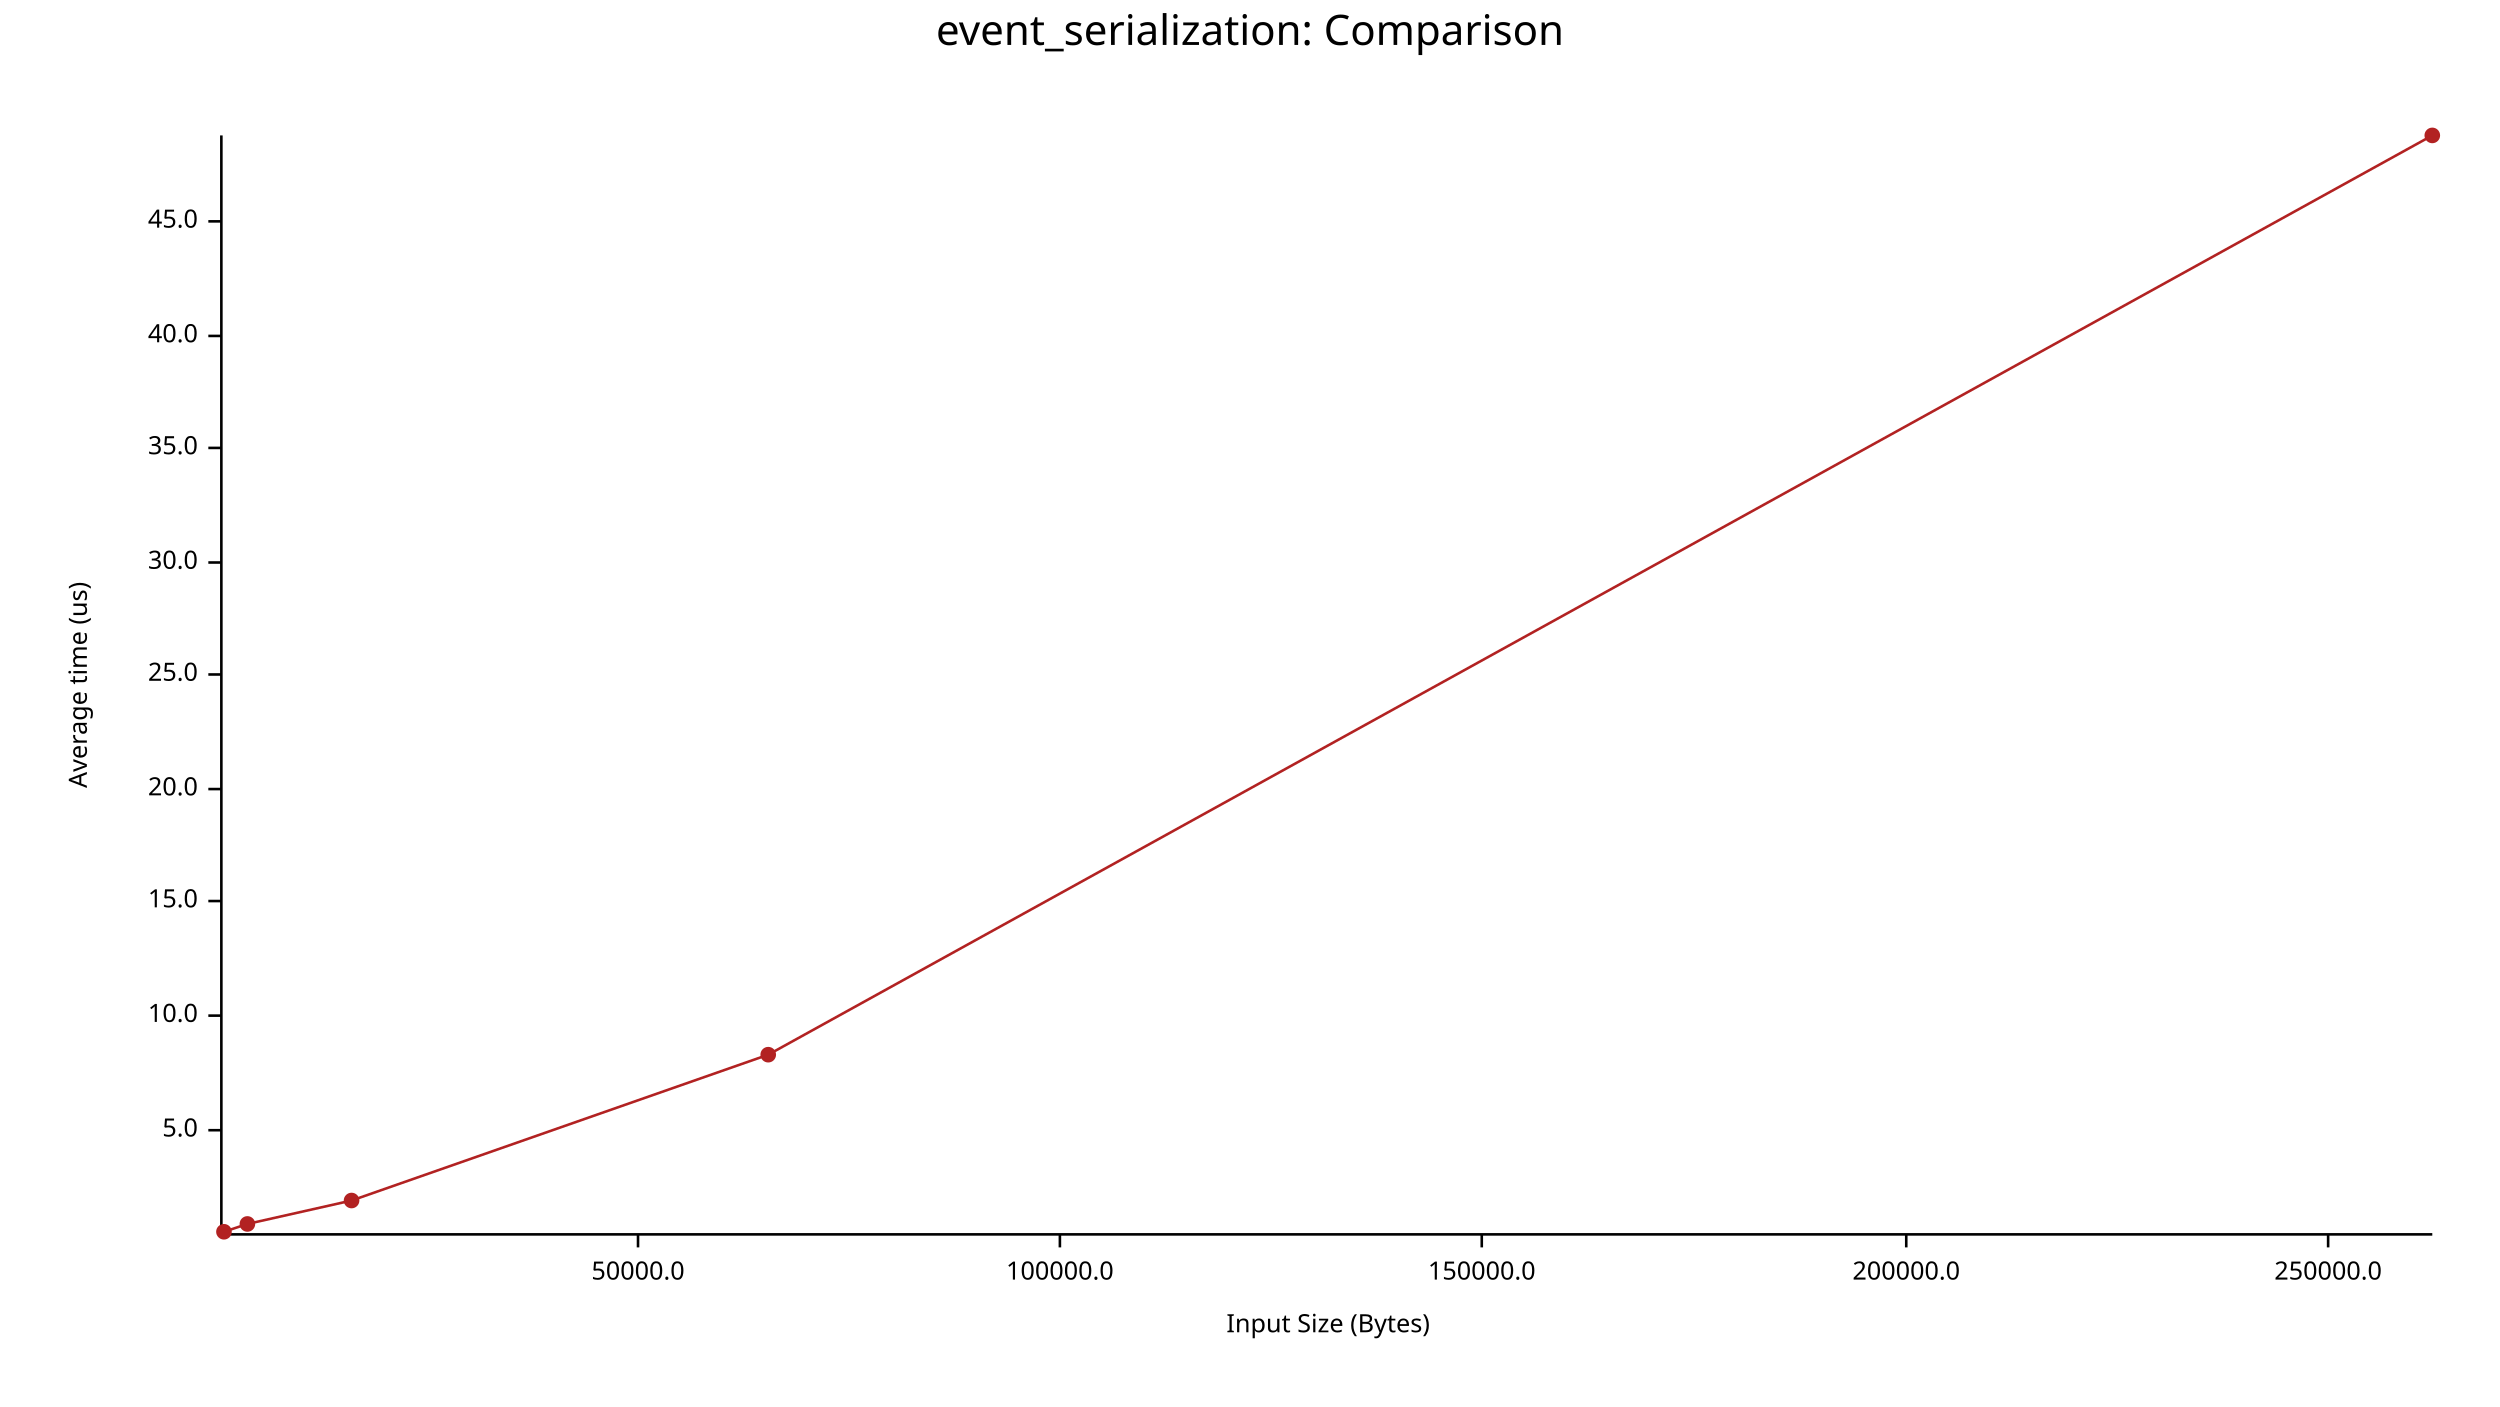
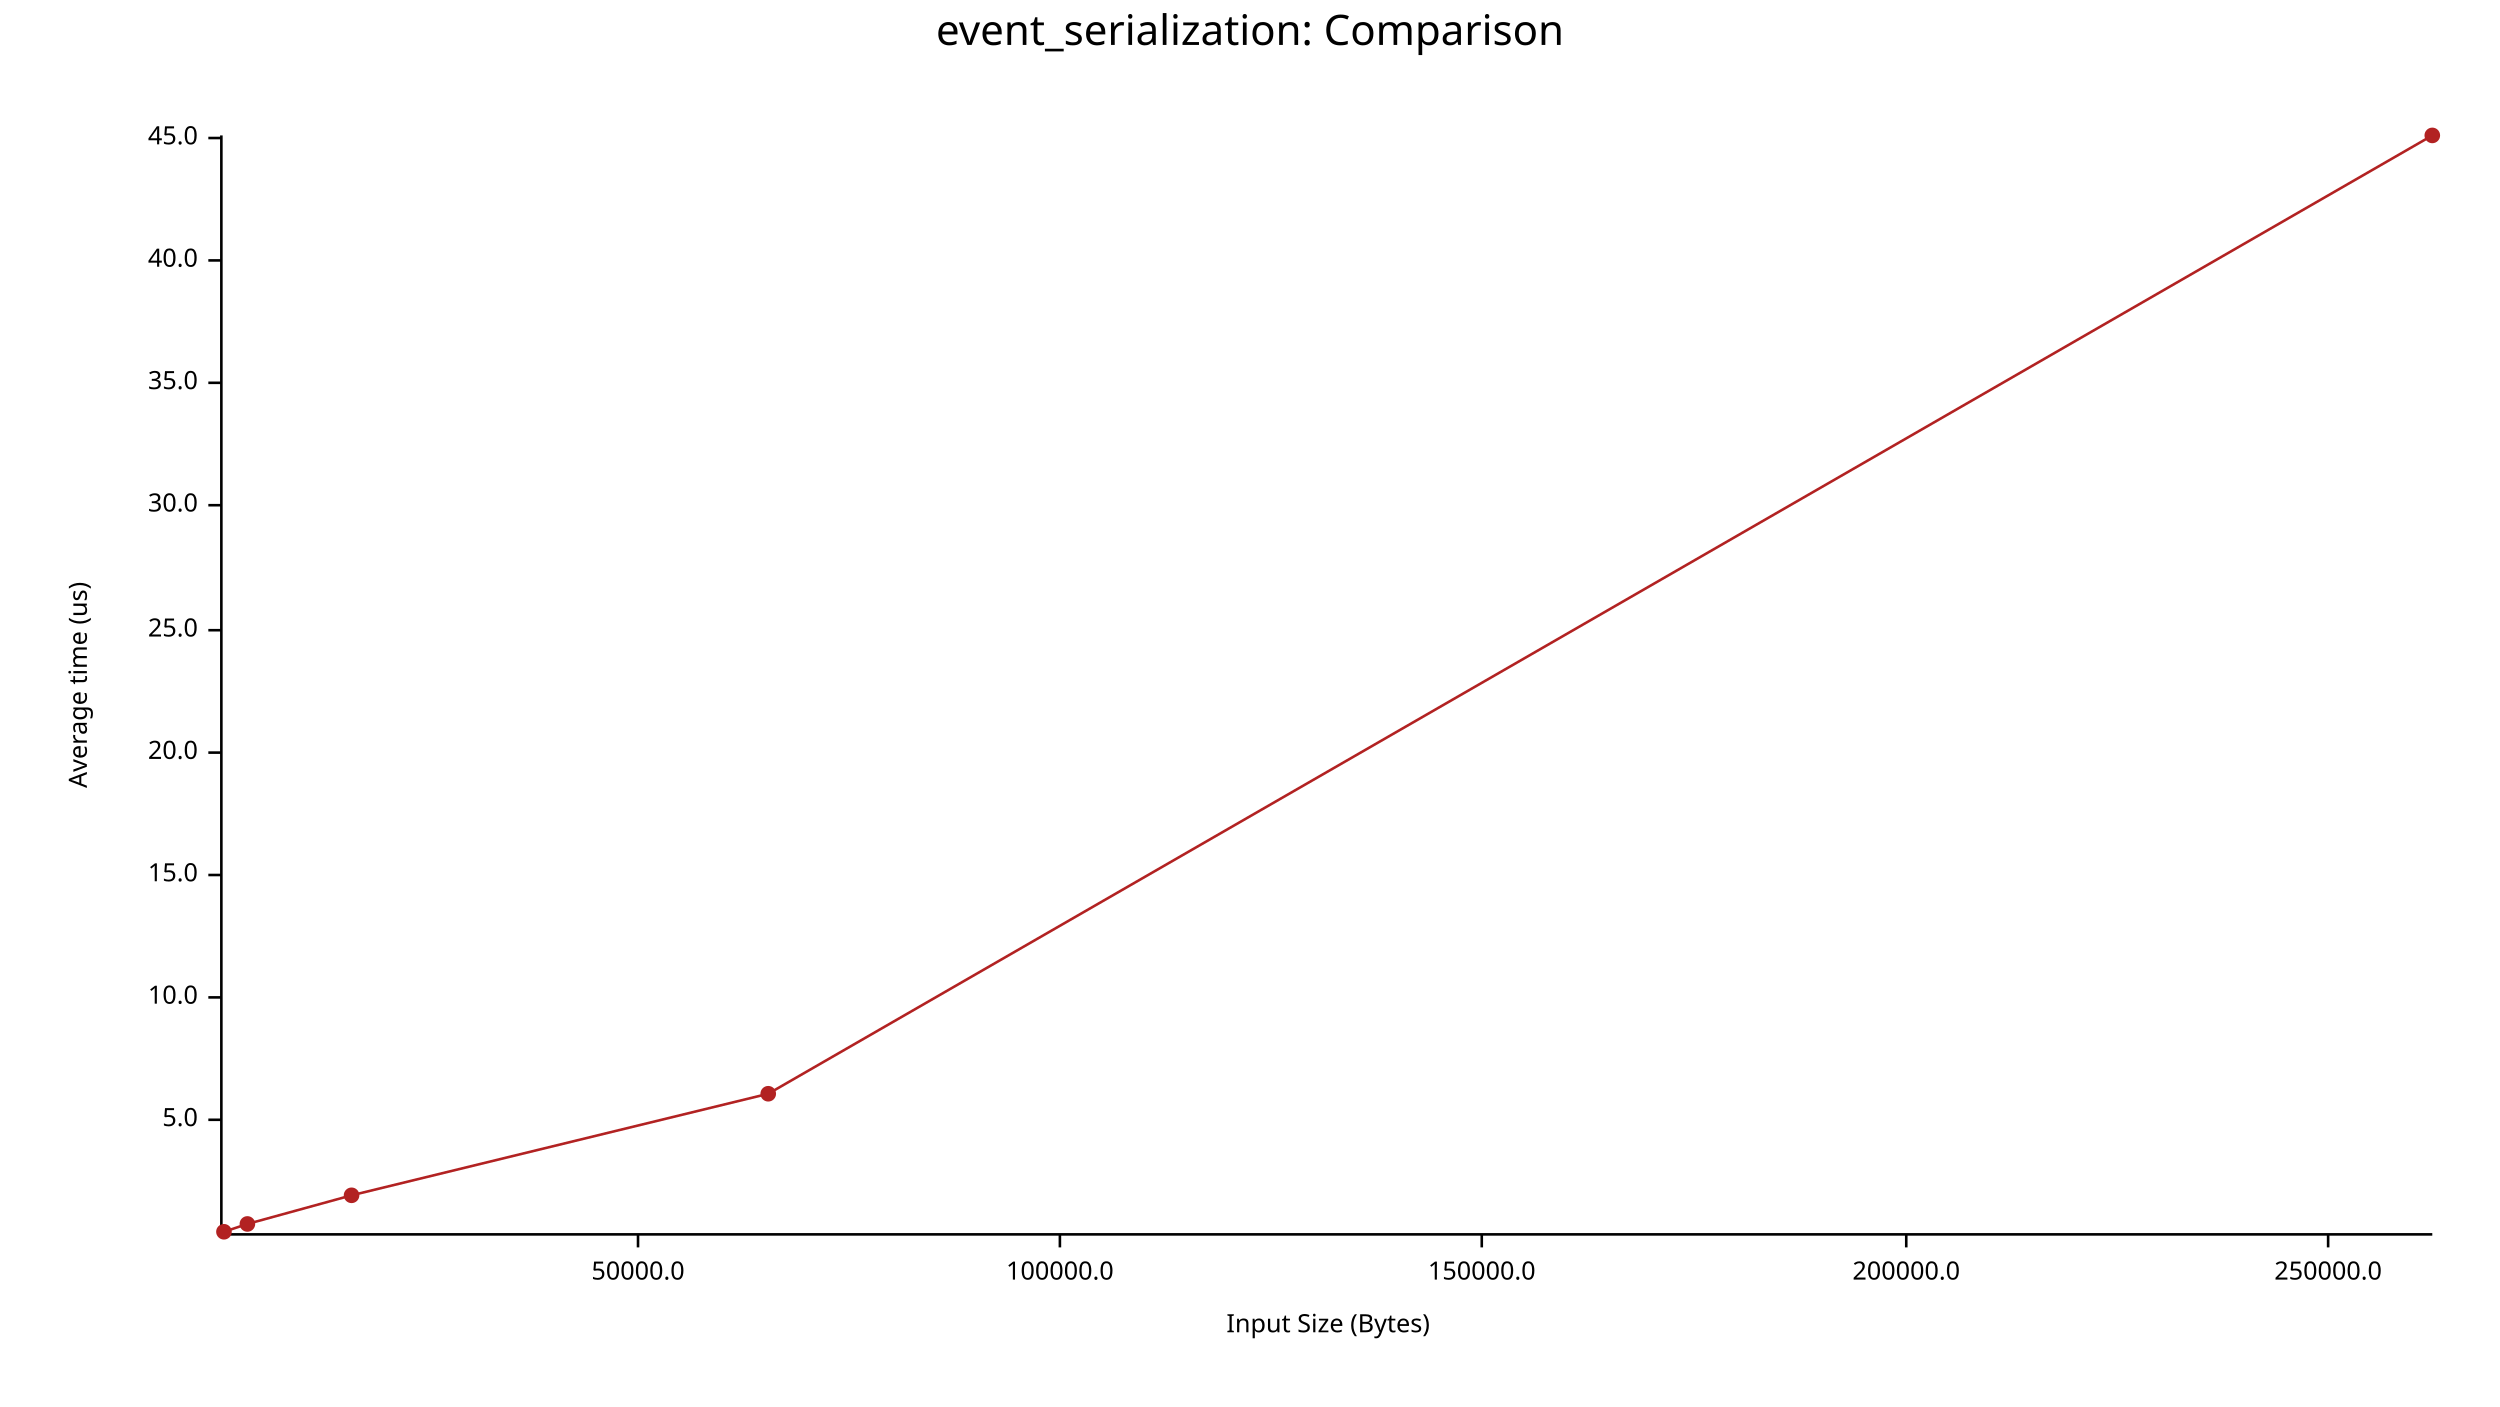
<svg xmlns="http://www.w3.org/2000/svg" width="960" height="540" viewBox="0 0 960 540">
  <text x="480" y="5" dy="0.76em" text-anchor="middle" font-family="sans-serif" font-size="16.129" opacity="1" fill="#000000">
event_serialization: Comparison
</text>
  <text x="26" y="263" dy="0.76em" text-anchor="middle" font-family="sans-serif" font-size="9.677" opacity="1" fill="#000000" transform="rotate(270, 26, 263)">
Average time (us)
</text>
  <text x="510" y="514" dy="-0.5ex" text-anchor="middle" font-family="sans-serif" font-size="9.677" opacity="1" fill="#000000">
Input Size (Bytes)
</text>
  <polyline fill="none" opacity="1" stroke="#000000" stroke-width="1" points="85,52 85,474 " />
-   <text x="76" y="434" dy="0.5ex" text-anchor="end" font-family="sans-serif" font-size="9.677" opacity="1" fill="#000000">
+   <text x="76" y="430" dy="0.5ex" text-anchor="end" font-family="sans-serif" font-size="9.677" opacity="1" fill="#000000">
5.0
</text>
-   <polyline fill="none" opacity="1" stroke="#000000" stroke-width="1" points="80,434 85,434 " />
-   <text x="76" y="390" dy="0.5ex" text-anchor="end" font-family="sans-serif" font-size="9.677" opacity="1" fill="#000000">
+   <polyline fill="none" opacity="1" stroke="#000000" stroke-width="1" points="80,430 85,430 " />
+   <text x="76" y="383" dy="0.5ex" text-anchor="end" font-family="sans-serif" font-size="9.677" opacity="1" fill="#000000">
10.0
</text>
-   <polyline fill="none" opacity="1" stroke="#000000" stroke-width="1" points="80,390 85,390 " />
-   <text x="76" y="346" dy="0.5ex" text-anchor="end" font-family="sans-serif" font-size="9.677" opacity="1" fill="#000000">
+   <polyline fill="none" opacity="1" stroke="#000000" stroke-width="1" points="80,383 85,383 " />
+   <text x="76" y="336" dy="0.5ex" text-anchor="end" font-family="sans-serif" font-size="9.677" opacity="1" fill="#000000">
15.0
</text>
-   <polyline fill="none" opacity="1" stroke="#000000" stroke-width="1" points="80,346 85,346 " />
-   <text x="76" y="303" dy="0.5ex" text-anchor="end" font-family="sans-serif" font-size="9.677" opacity="1" fill="#000000">
+   <polyline fill="none" opacity="1" stroke="#000000" stroke-width="1" points="80,336 85,336 " />
+   <text x="76" y="289" dy="0.5ex" text-anchor="end" font-family="sans-serif" font-size="9.677" opacity="1" fill="#000000">
20.0
</text>
-   <polyline fill="none" opacity="1" stroke="#000000" stroke-width="1" points="80,303 85,303 " />
-   <text x="76" y="259" dy="0.5ex" text-anchor="end" font-family="sans-serif" font-size="9.677" opacity="1" fill="#000000">
+   <polyline fill="none" opacity="1" stroke="#000000" stroke-width="1" points="80,289 85,289 " />
+   <text x="76" y="242" dy="0.5ex" text-anchor="end" font-family="sans-serif" font-size="9.677" opacity="1" fill="#000000">
25.0
</text>
-   <polyline fill="none" opacity="1" stroke="#000000" stroke-width="1" points="80,259 85,259 " />
-   <text x="76" y="216" dy="0.5ex" text-anchor="end" font-family="sans-serif" font-size="9.677" opacity="1" fill="#000000">
+   <polyline fill="none" opacity="1" stroke="#000000" stroke-width="1" points="80,242 85,242 " />
+   <text x="76" y="194" dy="0.5ex" text-anchor="end" font-family="sans-serif" font-size="9.677" opacity="1" fill="#000000">
30.0
</text>
-   <polyline fill="none" opacity="1" stroke="#000000" stroke-width="1" points="80,216 85,216 " />
-   <text x="76" y="172" dy="0.5ex" text-anchor="end" font-family="sans-serif" font-size="9.677" opacity="1" fill="#000000">
+   <polyline fill="none" opacity="1" stroke="#000000" stroke-width="1" points="80,194 85,194 " />
+   <text x="76" y="147" dy="0.5ex" text-anchor="end" font-family="sans-serif" font-size="9.677" opacity="1" fill="#000000">
35.0
</text>
-   <polyline fill="none" opacity="1" stroke="#000000" stroke-width="1" points="80,172 85,172 " />
-   <text x="76" y="129" dy="0.5ex" text-anchor="end" font-family="sans-serif" font-size="9.677" opacity="1" fill="#000000">
+   <polyline fill="none" opacity="1" stroke="#000000" stroke-width="1" points="80,147 85,147 " />
+   <text x="76" y="100" dy="0.5ex" text-anchor="end" font-family="sans-serif" font-size="9.677" opacity="1" fill="#000000">
40.0
</text>
-   <polyline fill="none" opacity="1" stroke="#000000" stroke-width="1" points="80,129 85,129 " />
-   <text x="76" y="85" dy="0.5ex" text-anchor="end" font-family="sans-serif" font-size="9.677" opacity="1" fill="#000000">
+   <polyline fill="none" opacity="1" stroke="#000000" stroke-width="1" points="80,100 85,100 " />
+   <text x="76" y="53" dy="0.5ex" text-anchor="end" font-family="sans-serif" font-size="9.677" opacity="1" fill="#000000">
45.0
</text>
-   <polyline fill="none" opacity="1" stroke="#000000" stroke-width="1" points="80,85 85,85 " />
+   <polyline fill="none" opacity="1" stroke="#000000" stroke-width="1" points="80,53 85,53 " />
  <polyline fill="none" opacity="1" stroke="#000000" stroke-width="1" points="86,474 934,474 " />
  <text x="245" y="484" dy="0.76em" text-anchor="middle" font-family="sans-serif" font-size="9.677" opacity="1" fill="#000000">
50000.0
</text>
  <polyline fill="none" opacity="1" stroke="#000000" stroke-width="1" points="245,474 245,479 " />
  <text x="407" y="484" dy="0.76em" text-anchor="middle" font-family="sans-serif" font-size="9.677" opacity="1" fill="#000000">
100000.0
</text>
  <polyline fill="none" opacity="1" stroke="#000000" stroke-width="1" points="407,474 407,479 " />
  <text x="569" y="484" dy="0.76em" text-anchor="middle" font-family="sans-serif" font-size="9.677" opacity="1" fill="#000000">
150000.0
</text>
  <polyline fill="none" opacity="1" stroke="#000000" stroke-width="1" points="569,474 569,479 " />
  <text x="732" y="484" dy="0.76em" text-anchor="middle" font-family="sans-serif" font-size="9.677" opacity="1" fill="#000000">
200000.0
</text>
  <polyline fill="none" opacity="1" stroke="#000000" stroke-width="1" points="732,474 732,479 " />
  <text x="894" y="484" dy="0.76em" text-anchor="middle" font-family="sans-serif" font-size="9.677" opacity="1" fill="#000000">
250000.0
</text>
  <polyline fill="none" opacity="1" stroke="#000000" stroke-width="1" points="894,474 894,479 " />
  <circle cx="86" cy="473" r="3" opacity="1" fill="#B22222" stroke="none" stroke-width="1" />
  <circle cx="95" cy="470" r="3" opacity="1" fill="#B22222" stroke="none" stroke-width="1" />
-   <circle cx="135" cy="461" r="3" opacity="1" fill="#B22222" stroke="none" stroke-width="1" />
-   <circle cx="295" cy="405" r="3" opacity="1" fill="#B22222" stroke="none" stroke-width="1" />
+   <circle cx="135" cy="459" r="3" opacity="1" fill="#B22222" stroke="none" stroke-width="1" />
+   <circle cx="295" cy="420" r="3" opacity="1" fill="#B22222" stroke="none" stroke-width="1" />
  <circle cx="934" cy="52" r="3" opacity="1" fill="#B22222" stroke="none" stroke-width="1" />
-   <polyline fill="none" opacity="1" stroke="#B22222" stroke-width="1" points="86,473 95,470 135,461 295,405 934,52 " />
+   <polyline fill="none" opacity="1" stroke="#B22222" stroke-width="1" points="86,473 95,470 135,459 295,420 934,52 " />
</svg>
